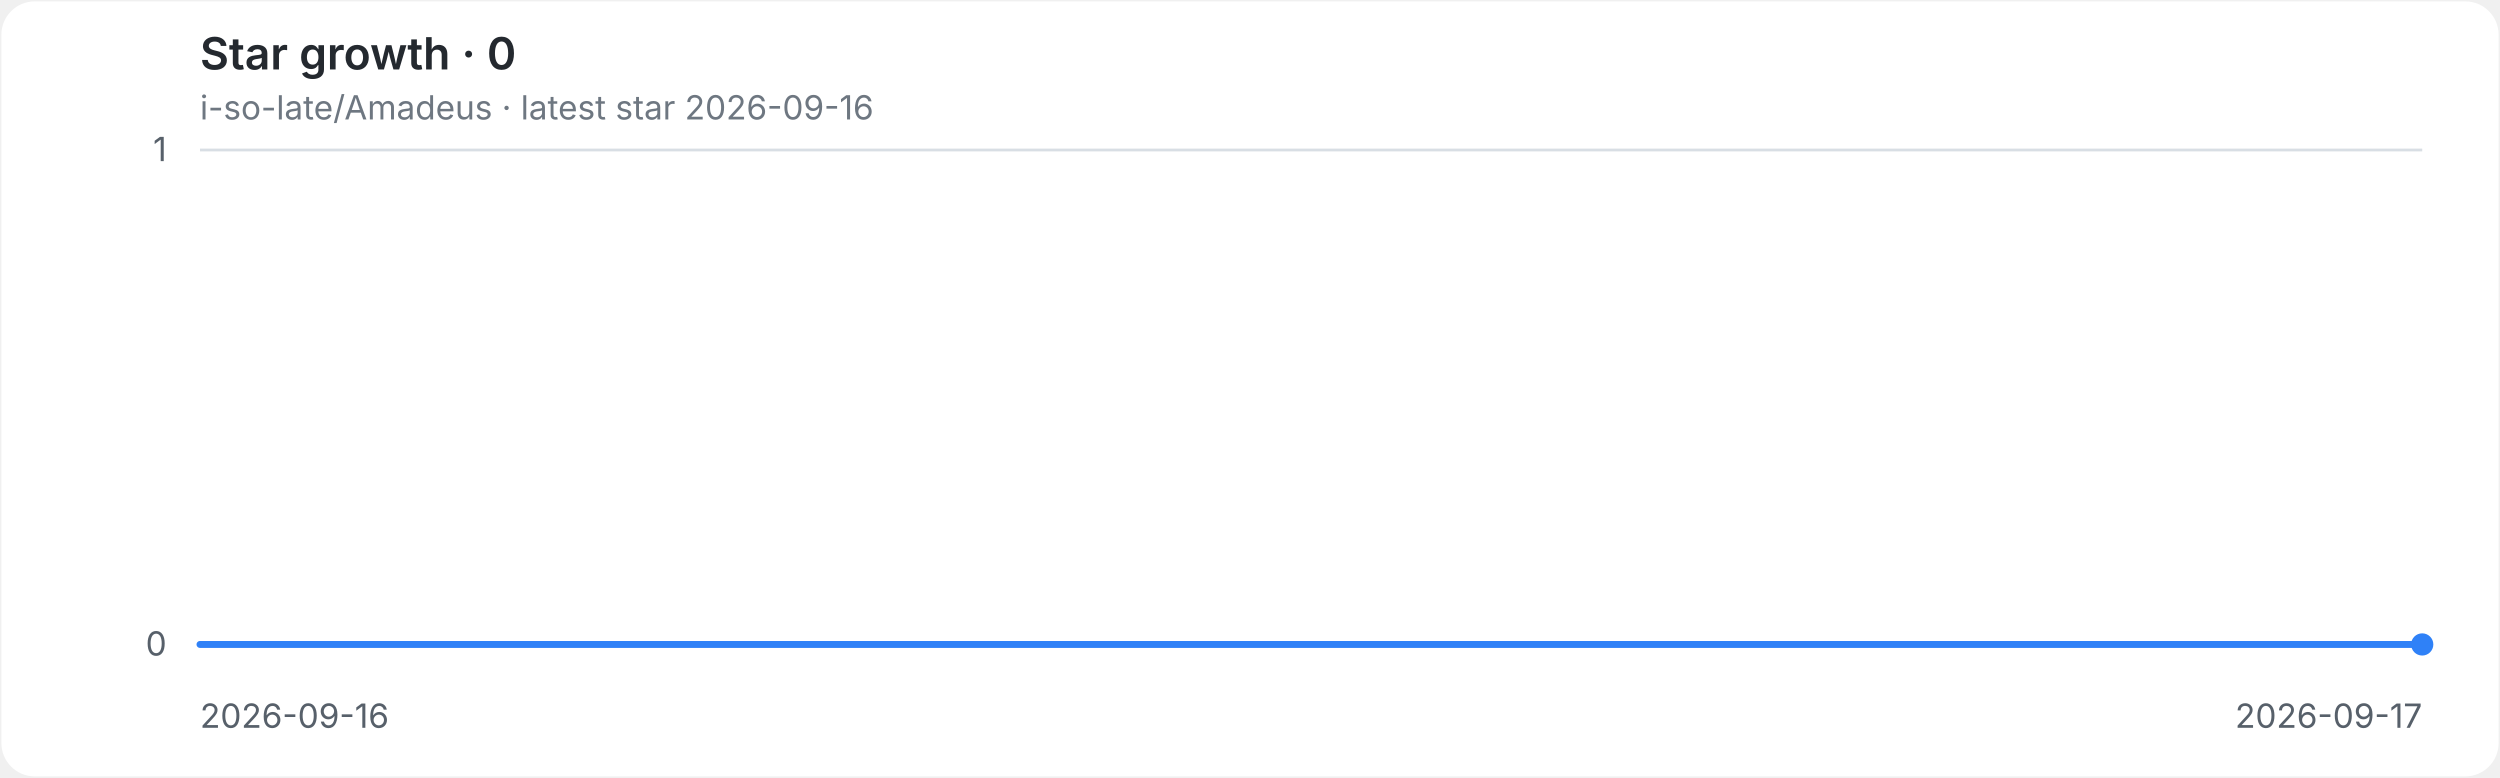
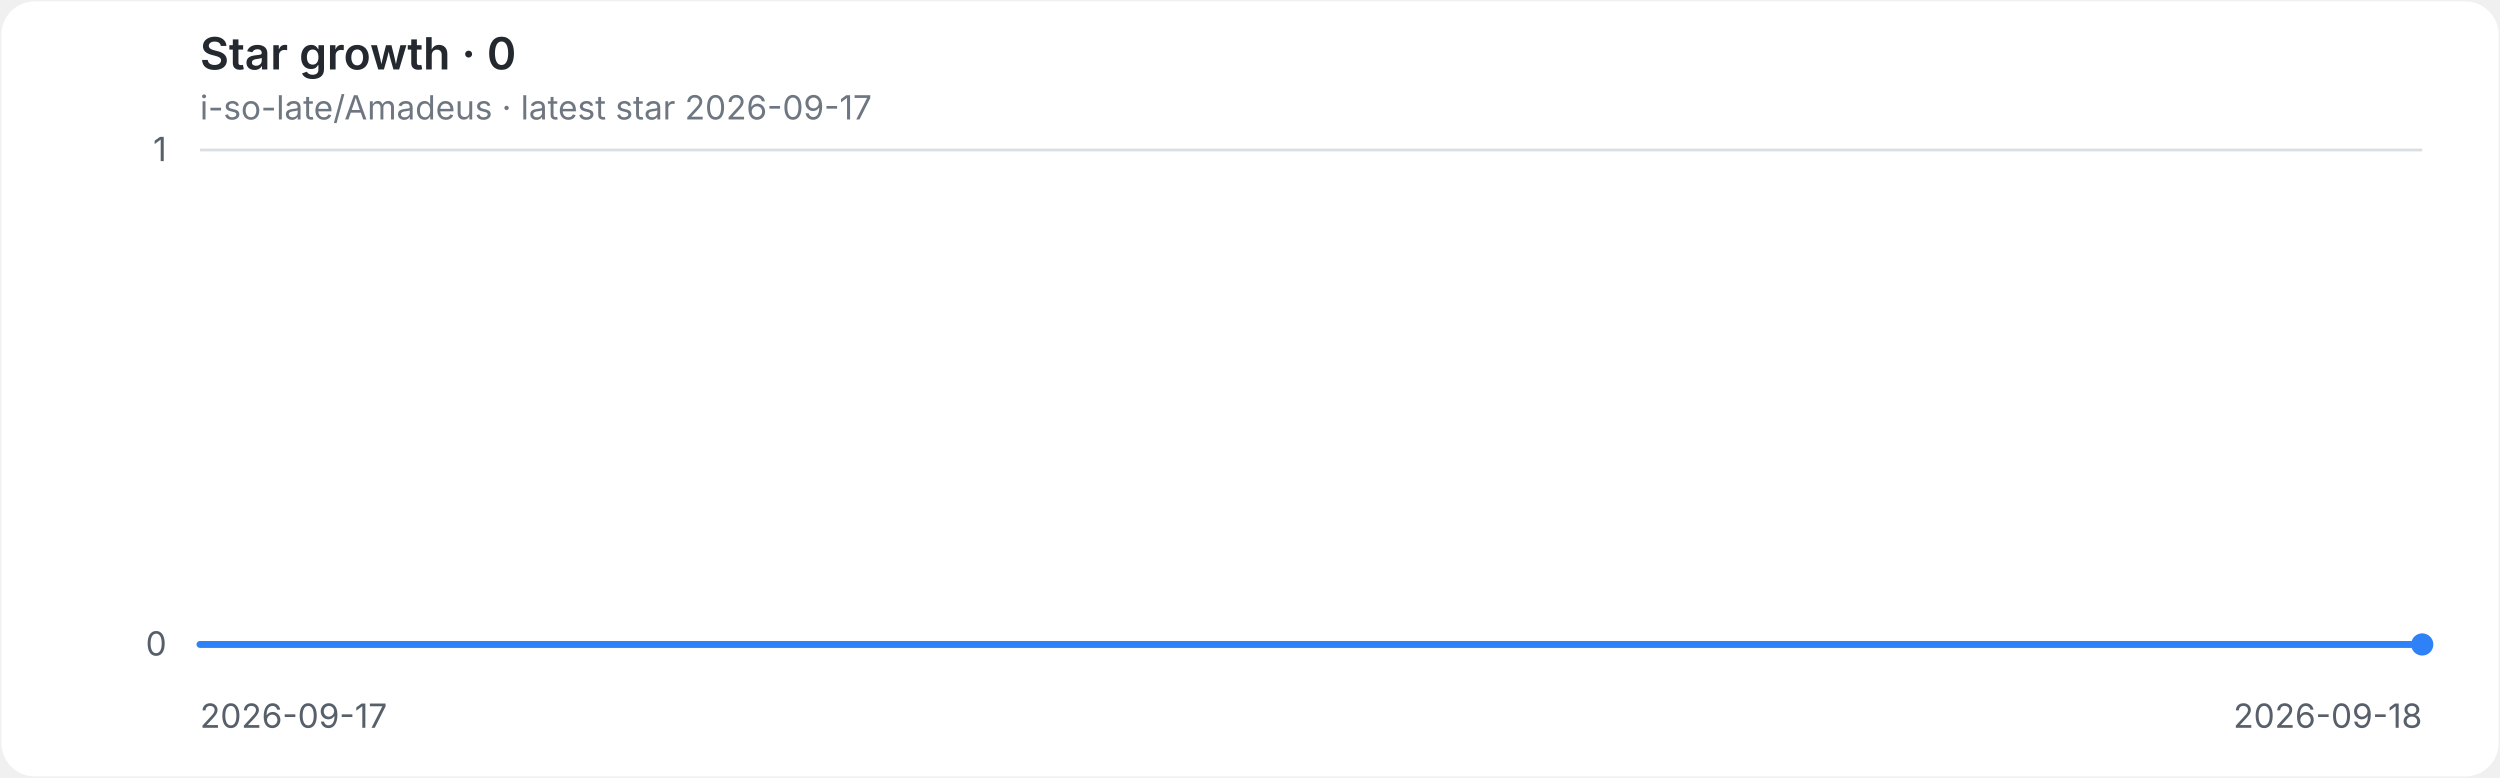
<svg xmlns="http://www.w3.org/2000/svg" role="img" aria-labelledby="title desc" viewBox="0 0 900 280">
  <style>
.background{fill:#ffffff}.grid{stroke:#d8dee4;stroke-width:1}.axis{fill:#57606a;font:12px -apple-system,BlinkMacSystemFont,'Segoe UI',sans-serif}.heading{fill:#24292f;font:600 16px -apple-system,BlinkMacSystemFont,'Segoe UI',sans-serif}.meta{fill:#6e7781;font:12px -apple-system,BlinkMacSystemFont,'Segoe UI',sans-serif}.line{fill:none;stroke:#2f81f7;stroke-width:2.5;stroke-linecap:round;stroke-linejoin:round}.endpoint{fill:#2f81f7}
@media(prefers-color-scheme:dark){.background{fill:#0d1117}.grid{stroke:#30363d}.axis{fill:#8b949e}.heading{fill:#e6edf3}.meta{fill:#8b949e}.line{stroke:#58a6ff}.endpoint{fill:#58a6ff}}
</style>
  <rect class="background" x="0.5" y="0.5" width="899" height="279" rx="12" />
  <text class="heading" x="72" y="25">Star growth · 0</text>
-   <text class="meta" x="72" y="43">i-so-late/Amadeus · latest star 2026-09-16</text>
+   <text class="meta" x="72" y="43">i-so-late/Amadeus · latest star 2026-09-17</text>
  <line class="grid" x1="72" y1="232.0" x2="872" y2="232.0" />
  <text class="axis" x="60" y="236.0" text-anchor="end">0</text>
  <line class="grid" x1="72" y1="54.0" x2="872" y2="54.0" />
  <text class="axis" x="60" y="58.0" text-anchor="end">1</text>
-   <text class="axis" x="72.0" y="262" text-anchor="start">2026-09-16</text>
-   <text class="axis" x="872.0" y="262" text-anchor="end">2026-09-17</text>
+   <text class="axis" x="72.0" y="262" text-anchor="start">2026-09-17</text>
+   <text class="axis" x="872.0" y="262" text-anchor="end">2026-09-18</text>
  <path class="line" d="M 72.0 232.0 H 872.0" />
  <circle class="endpoint" cx="872.0" cy="232.0" r="4" />
</svg>
